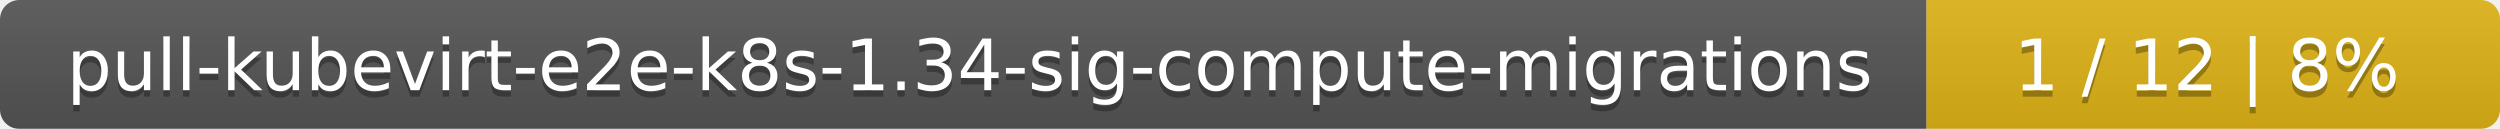
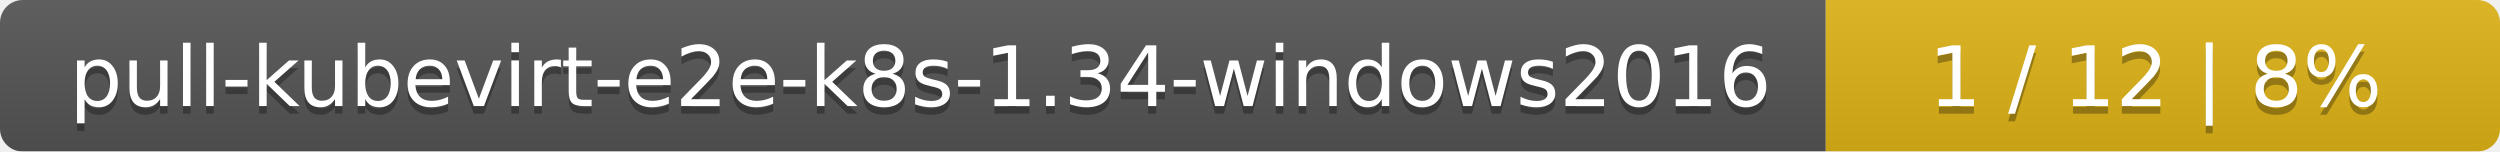
- <svg xmlns="http://www.w3.org/2000/svg" width="388" height="20">
+ <svg xmlns="http://www.w3.org/2000/svg" width="330" height="20">
  <linearGradient id="smooth" x2="0" y2="100%">
    <stop offset="0" stop-color="#bbb" stop-opacity=".1" />
    <stop offset="1" stop-opacity=".1" />
  </linearGradient>
  <mask id="round">
-     <rect width="388" height="20" rx="3" fill="#fff" />
+     <rect width="330" height="20" rx="3" fill="#fff" />
  </mask>
  <g mask="url(#round)">
-     <rect width="299" height="20" fill="#555" />
-     <rect x="299" width="89" height="20" fill="#dfb317" />
-     <rect width="388" height="20" fill="url(#smooth)" />
+     <rect width="241" height="20" fill="#555" />
+     <rect x="241" width="89" height="20" fill="#dfb317" />
+     <rect width="330" height="20" fill="url(#smooth)" />
  </g>
  <g fill="#fff" text-anchor="middle" font-family="DejaVu Sans,Verdana,Geneva,sans-serif" font-size="11">
-     <text x="150.5" y="15" fill="#010101" fill-opacity=".3">pull-kubevirt-e2e-k8s-1.34-sig-compute-migrations</text>
-     <text x="150.5" y="14">pull-kubevirt-e2e-k8s-1.34-sig-compute-migrations</text>
-     <text x="342.5" y="15" fill="#010101" fill-opacity=".3">1 / 12    |    8%</text>
-     <text x="342.5" y="14">1 / 12    |    8%</text>
+     <text x="121.5" y="15" fill="#010101" fill-opacity=".3">pull-kubevirt-e2e-k8s-1.34-windows2016</text>
+     <text x="121.5" y="14">pull-kubevirt-e2e-k8s-1.34-windows2016</text>
+     <text x="284.5" y="15" fill="#010101" fill-opacity=".3">1 / 12    |    8%</text>
+     <text x="284.5" y="14">1 / 12    |    8%</text>
  </g>
</svg>
